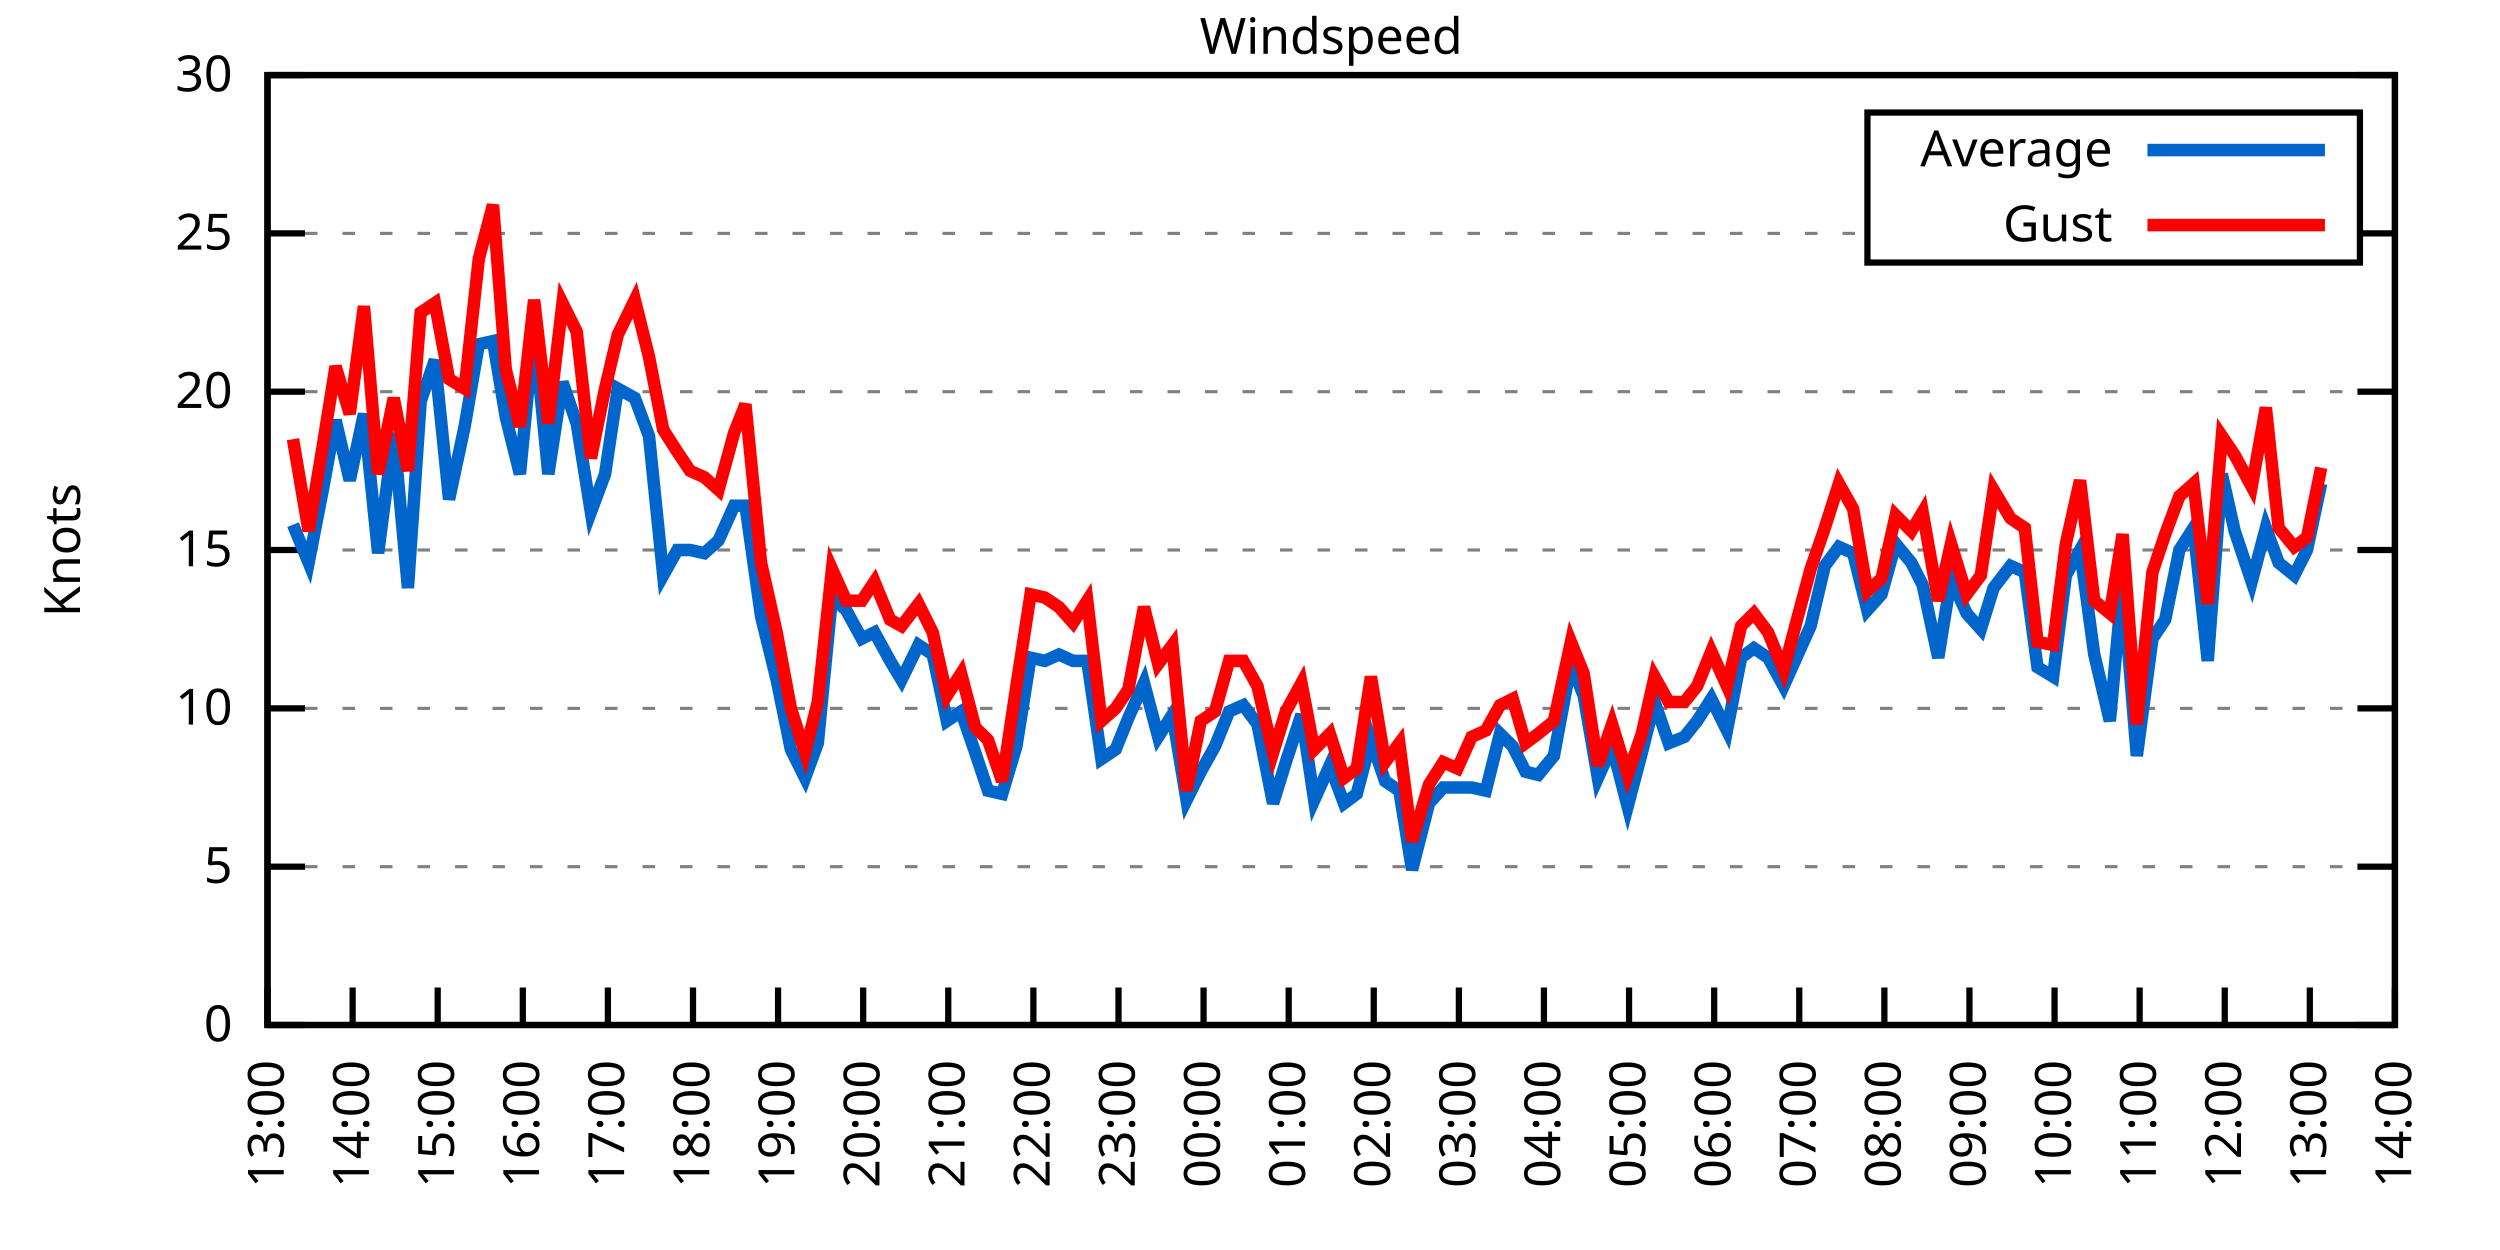
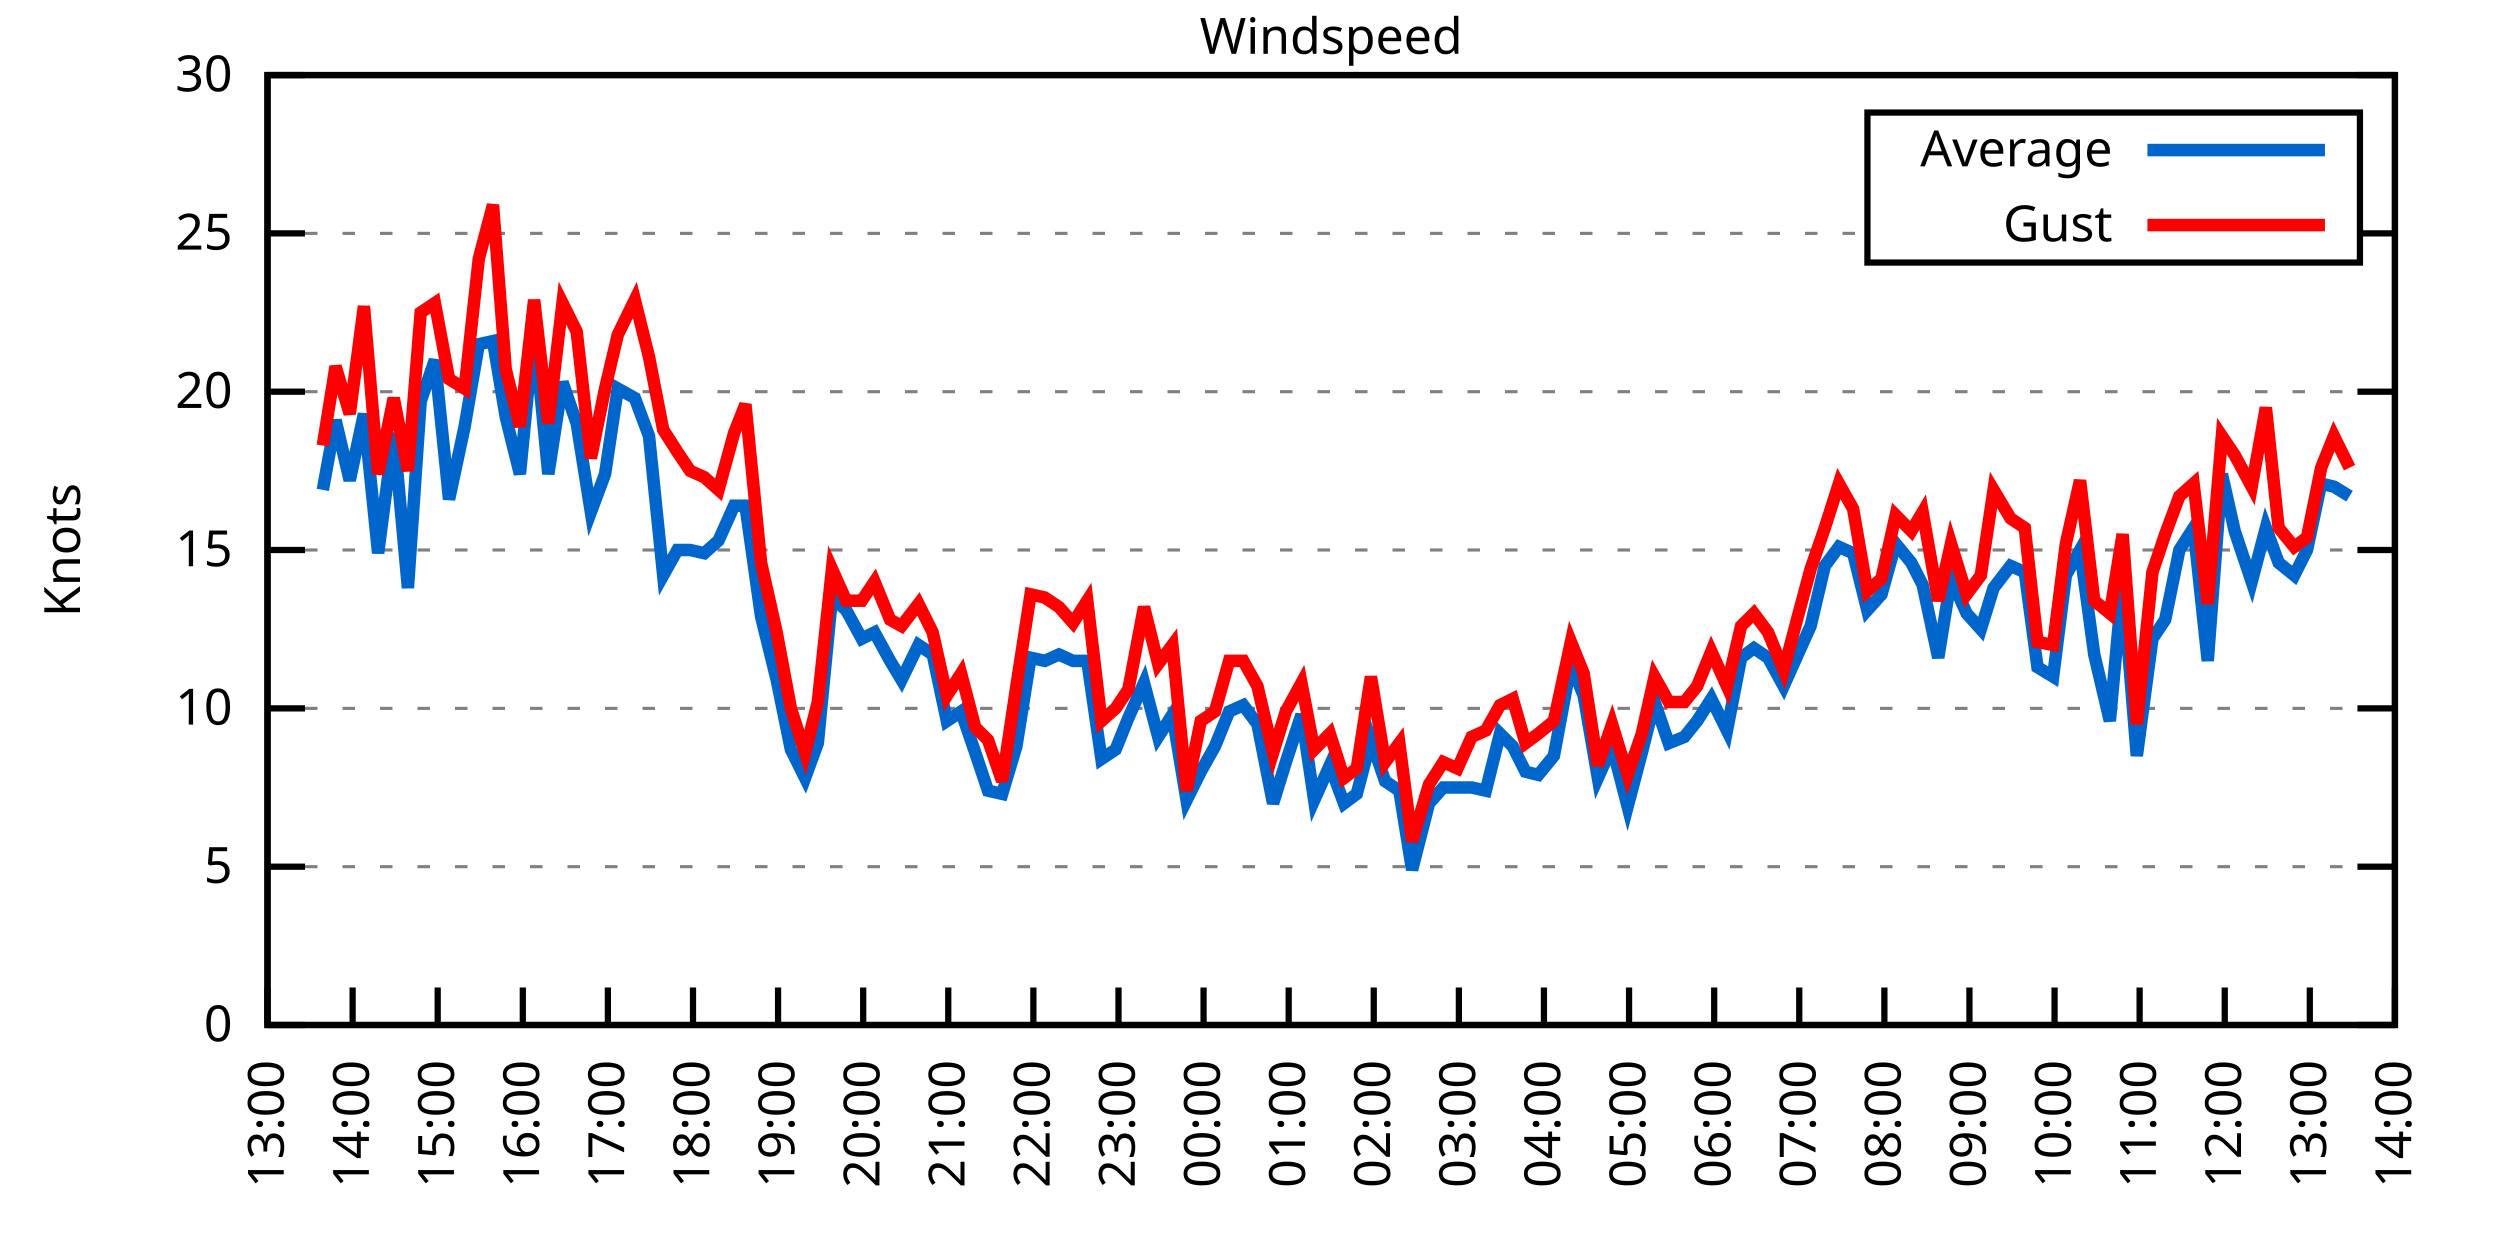
<svg xmlns="http://www.w3.org/2000/svg" xmlns:xlink="http://www.w3.org/1999/xlink" width="400" height="200" viewBox="0 0 400 200">
  <g id="gnuplot_canvas">
    <rect x="0" y="0" width="400" height="200" fill="none" />
    <defs>
      <circle id="gpDot" r="0.5" stroke-width="0.5" stroke="currentColor" />
      <path id="gpPt0" stroke-width="0.333" stroke="currentColor" d="M-1,0 h2 M0,-1 v2" />
      <path id="gpPt1" stroke-width="0.333" stroke="currentColor" d="M-1,-1 L1,1 M1,-1 L-1,1" />
      <path id="gpPt2" stroke-width="0.333" stroke="currentColor" d="M-1,0 L1,0 M0,-1 L0,1 M-1,-1 L1,1 M-1,1 L1,-1" />
      <rect id="gpPt3" stroke-width="0.333" stroke="currentColor" x="-1" y="-1" width="2" height="2" />
      <rect id="gpPt4" stroke-width="0.333" stroke="currentColor" fill="currentColor" x="-1" y="-1" width="2" height="2" />
      <circle id="gpPt5" stroke-width="0.333" stroke="currentColor" cx="0" cy="0" r="1" />
      <use xlink:href="#gpPt5" id="gpPt6" fill="currentColor" stroke="none" />
      <path id="gpPt7" stroke-width="0.333" stroke="currentColor" d="M0,-1.33 L-1.33,0.67 L1.33,0.67 z" />
      <use xlink:href="#gpPt7" id="gpPt8" fill="currentColor" stroke="none" />
      <use xlink:href="#gpPt7" id="gpPt9" stroke="currentColor" transform="rotate(180)" />
      <use xlink:href="#gpPt9" id="gpPt10" fill="currentColor" stroke="none" />
      <use xlink:href="#gpPt3" id="gpPt11" stroke="currentColor" transform="rotate(45)" />
      <use xlink:href="#gpPt11" id="gpPt12" fill="currentColor" stroke="none" />
      <path id="gpPt13" stroke-width="0.333" stroke="currentColor" d="M0,1.330 L1.265,0.411 L0.782,-1.067 L-0.782,-1.076 L-1.265,0.411 z" />
      <use xlink:href="#gpPt13" id="gpPt14" fill="currentColor" stroke="none" />
      <filter id="textbox" filterUnits="objectBoundingBox" x="0" y="0" height="1" width="1">
        <feFlood flood-color="white" flood-opacity="1" result="bgnd" />
        <feComposite in="SourceGraphic" in2="bgnd" operator="atop" />
      </filter>
      <filter id="greybox" filterUnits="objectBoundingBox" x="0" y="0" height="1" width="1">
        <feFlood flood-color="lightgrey" flood-opacity="1" result="grey" />
        <feComposite in="SourceGraphic" in2="grey" operator="atop" />
      </filter>
    </defs>
    <g fill="none" color="white" stroke="currentColor" stroke-width="1.00" stroke-linecap="butt" stroke-linejoin="miter">
</g>
    <g fill="none" color="black" stroke="currentColor" stroke-width="1.00" stroke-linecap="butt" stroke-linejoin="miter">
      <g stroke="none" shape-rendering="crispEdges">
        <polygon fill="rgb(255, 255, 255)" points="42.80,164.00 383.18,164.00 383.18,12.02 42.80,12.02 " />
      </g>
    </g>
    <g fill="none" color="black" stroke="currentColor" stroke-width="1.00" stroke-linecap="butt" stroke-linejoin="miter">
</g>
    <g fill="none" color="black" stroke="black" stroke-width="0.50" stroke-linecap="butt" stroke-linejoin="miter">
</g>
    <g fill="none" color="gray" stroke="currentColor" stroke-width="0.50" stroke-linecap="butt" stroke-linejoin="miter">
      <path stroke="gray" stroke-dasharray="2,4" class="gridline" d="M42.80,164.00 L383.19,164.00  " />
    </g>
    <g fill="none" color="gray" stroke="gray" stroke-width="1.00" stroke-linecap="butt" stroke-linejoin="miter">
</g>
    <g fill="none" color="black" stroke="currentColor" stroke-width="1.00" stroke-linecap="butt" stroke-linejoin="miter">
      <path stroke="black" d="M42.80,164.00 L48.80,164.00 M383.19,164.00 L377.19,164.00  " />
      <g transform="translate(37.20,166.60)" stroke="none" fill="black" font-family="Sans" font-size="8.00" text-anchor="end">
        <text>
          <tspan font-family="Sans"> 0</tspan>
        </text>
      </g>
    </g>
    <g fill="none" color="black" stroke="currentColor" stroke-width="1.00" stroke-linecap="butt" stroke-linejoin="miter">
</g>
    <g fill="none" color="black" stroke="black" stroke-width="0.50" stroke-linecap="butt" stroke-linejoin="miter">
</g>
    <g fill="none" color="gray" stroke="currentColor" stroke-width="0.50" stroke-linecap="butt" stroke-linejoin="miter">
      <path stroke="gray" stroke-dasharray="2,4" class="gridline" d="M42.80,138.67 L383.19,138.67  " />
    </g>
    <g fill="none" color="gray" stroke="gray" stroke-width="1.00" stroke-linecap="butt" stroke-linejoin="miter">
</g>
    <g fill="none" color="black" stroke="currentColor" stroke-width="1.00" stroke-linecap="butt" stroke-linejoin="miter">
      <path stroke="black" d="M42.80,138.67 L48.80,138.67 M383.19,138.67 L377.19,138.67  " />
      <g transform="translate(37.20,141.27)" stroke="none" fill="black" font-family="Sans" font-size="8.00" text-anchor="end">
        <text>
          <tspan font-family="Sans"> 5</tspan>
        </text>
      </g>
    </g>
    <g fill="none" color="black" stroke="currentColor" stroke-width="1.00" stroke-linecap="butt" stroke-linejoin="miter">
</g>
    <g fill="none" color="black" stroke="black" stroke-width="0.50" stroke-linecap="butt" stroke-linejoin="miter">
</g>
    <g fill="none" color="gray" stroke="currentColor" stroke-width="0.50" stroke-linecap="butt" stroke-linejoin="miter">
      <path stroke="gray" stroke-dasharray="2,4" class="gridline" d="M42.80,113.34 L383.19,113.34  " />
    </g>
    <g fill="none" color="gray" stroke="gray" stroke-width="1.00" stroke-linecap="butt" stroke-linejoin="miter">
</g>
    <g fill="none" color="black" stroke="currentColor" stroke-width="1.00" stroke-linecap="butt" stroke-linejoin="miter">
      <path stroke="black" d="M42.80,113.34 L48.80,113.34 M383.19,113.34 L377.19,113.34  " />
      <g transform="translate(37.20,115.94)" stroke="none" fill="black" font-family="Sans" font-size="8.00" text-anchor="end">
        <text>
          <tspan font-family="Sans"> 10</tspan>
        </text>
      </g>
    </g>
    <g fill="none" color="black" stroke="currentColor" stroke-width="1.00" stroke-linecap="butt" stroke-linejoin="miter">
</g>
    <g fill="none" color="black" stroke="black" stroke-width="0.50" stroke-linecap="butt" stroke-linejoin="miter">
</g>
    <g fill="none" color="gray" stroke="currentColor" stroke-width="0.50" stroke-linecap="butt" stroke-linejoin="miter">
      <path stroke="gray" stroke-dasharray="2,4" class="gridline" d="M42.80,88.00 L383.19,88.00  " />
    </g>
    <g fill="none" color="gray" stroke="gray" stroke-width="1.00" stroke-linecap="butt" stroke-linejoin="miter">
</g>
    <g fill="none" color="black" stroke="currentColor" stroke-width="1.00" stroke-linecap="butt" stroke-linejoin="miter">
      <path stroke="black" d="M42.80,88.00 L48.80,88.00 M383.19,88.00 L377.19,88.00  " />
      <g transform="translate(37.20,90.60)" stroke="none" fill="black" font-family="Sans" font-size="8.00" text-anchor="end">
        <text>
          <tspan font-family="Sans"> 15</tspan>
        </text>
      </g>
    </g>
    <g fill="none" color="black" stroke="currentColor" stroke-width="1.00" stroke-linecap="butt" stroke-linejoin="miter">
</g>
    <g fill="none" color="black" stroke="black" stroke-width="0.50" stroke-linecap="butt" stroke-linejoin="miter">
</g>
    <g fill="none" color="gray" stroke="currentColor" stroke-width="0.50" stroke-linecap="butt" stroke-linejoin="miter">
      <path stroke="gray" stroke-dasharray="2,4" class="gridline" d="M42.80,62.67 L383.19,62.67  " />
    </g>
    <g fill="none" color="gray" stroke="gray" stroke-width="1.00" stroke-linecap="butt" stroke-linejoin="miter">
</g>
    <g fill="none" color="black" stroke="currentColor" stroke-width="1.00" stroke-linecap="butt" stroke-linejoin="miter">
      <path stroke="black" d="M42.80,62.67 L48.80,62.67 M383.19,62.67 L377.19,62.67  " />
      <g transform="translate(37.20,65.27)" stroke="none" fill="black" font-family="Sans" font-size="8.00" text-anchor="end">
        <text>
          <tspan font-family="Sans"> 20</tspan>
        </text>
      </g>
    </g>
    <g fill="none" color="black" stroke="currentColor" stroke-width="1.00" stroke-linecap="butt" stroke-linejoin="miter">
</g>
    <g fill="none" color="black" stroke="black" stroke-width="0.50" stroke-linecap="butt" stroke-linejoin="miter">
</g>
    <g fill="none" color="gray" stroke="currentColor" stroke-width="0.50" stroke-linecap="butt" stroke-linejoin="miter">
      <path stroke="gray" stroke-dasharray="2,4" class="gridline" d="M42.80,37.34 L298.79,37.34 M377.59,37.34 L383.19,37.34  " />
    </g>
    <g fill="none" color="gray" stroke="gray" stroke-width="1.00" stroke-linecap="butt" stroke-linejoin="miter">
</g>
    <g fill="none" color="black" stroke="currentColor" stroke-width="1.00" stroke-linecap="butt" stroke-linejoin="miter">
      <path stroke="black" d="M42.80,37.34 L48.80,37.34 M383.19,37.34 L377.19,37.34  " />
      <g transform="translate(37.20,39.94)" stroke="none" fill="black" font-family="Sans" font-size="8.00" text-anchor="end">
        <text>
          <tspan font-family="Sans"> 25</tspan>
        </text>
      </g>
    </g>
    <g fill="none" color="black" stroke="currentColor" stroke-width="1.00" stroke-linecap="butt" stroke-linejoin="miter">
</g>
    <g fill="none" color="black" stroke="black" stroke-width="0.50" stroke-linecap="butt" stroke-linejoin="miter">
</g>
    <g fill="none" color="gray" stroke="currentColor" stroke-width="0.50" stroke-linecap="butt" stroke-linejoin="miter">
      <path stroke="gray" stroke-dasharray="2,4" class="gridline" d="M42.80,12.01 L383.19,12.01  " />
    </g>
    <g fill="none" color="gray" stroke="gray" stroke-width="1.00" stroke-linecap="butt" stroke-linejoin="miter">
</g>
    <g fill="none" color="black" stroke="currentColor" stroke-width="1.00" stroke-linecap="butt" stroke-linejoin="miter">
      <path stroke="black" d="M42.80,12.01 L48.80,12.01 M383.19,12.01 L377.19,12.01  " />
      <g transform="translate(37.20,14.61)" stroke="none" fill="black" font-family="Sans" font-size="8.00" text-anchor="end">
        <text>
          <tspan font-family="Sans"> 30</tspan>
        </text>
      </g>
    </g>
    <g fill="none" color="black" stroke="currentColor" stroke-width="1.00" stroke-linecap="butt" stroke-linejoin="miter">
      <path stroke="black" d="M42.80,164.00 L42.80,158.00  " />
      <g transform="translate(45.40,169.60) rotate(270.00)" stroke="none" fill="black" font-family="Sans" font-size="8.00" text-anchor="end">
        <text>
          <tspan font-family="Sans">13:00</tspan>
        </text>
      </g>
    </g>
    <g fill="none" color="black" stroke="currentColor" stroke-width="1.00" stroke-linecap="butt" stroke-linejoin="miter">
      <path stroke="black" d="M56.42,164.00 L56.42,158.00  " />
      <g transform="translate(59.02,169.60) rotate(270.00)" stroke="none" fill="black" font-family="Sans" font-size="8.00" text-anchor="end">
        <text>
          <tspan font-family="Sans">14:00</tspan>
        </text>
      </g>
    </g>
    <g fill="none" color="black" stroke="currentColor" stroke-width="1.00" stroke-linecap="butt" stroke-linejoin="miter">
      <path stroke="black" d="M70.03,164.00 L70.03,158.00  " />
      <g transform="translate(72.63,169.60) rotate(270.00)" stroke="none" fill="black" font-family="Sans" font-size="8.00" text-anchor="end">
        <text>
          <tspan font-family="Sans">15:00</tspan>
        </text>
      </g>
    </g>
    <g fill="none" color="black" stroke="currentColor" stroke-width="1.00" stroke-linecap="butt" stroke-linejoin="miter">
      <path stroke="black" d="M83.65,164.00 L83.65,158.00  " />
      <g transform="translate(86.25,169.60) rotate(270.00)" stroke="none" fill="black" font-family="Sans" font-size="8.00" text-anchor="end">
        <text>
          <tspan font-family="Sans">16:00</tspan>
        </text>
      </g>
    </g>
    <g fill="none" color="black" stroke="currentColor" stroke-width="1.00" stroke-linecap="butt" stroke-linejoin="miter">
      <path stroke="black" d="M97.26,164.00 L97.26,158.00  " />
      <g transform="translate(99.86,169.60) rotate(270.00)" stroke="none" fill="black" font-family="Sans" font-size="8.00" text-anchor="end">
        <text>
          <tspan font-family="Sans">17:00</tspan>
        </text>
      </g>
    </g>
    <g fill="none" color="black" stroke="currentColor" stroke-width="1.00" stroke-linecap="butt" stroke-linejoin="miter">
      <path stroke="black" d="M110.88,164.00 L110.88,158.00  " />
      <g transform="translate(113.48,169.60) rotate(270.00)" stroke="none" fill="black" font-family="Sans" font-size="8.00" text-anchor="end">
        <text>
          <tspan font-family="Sans">18:00</tspan>
        </text>
      </g>
    </g>
    <g fill="none" color="black" stroke="currentColor" stroke-width="1.00" stroke-linecap="butt" stroke-linejoin="miter">
      <path stroke="black" d="M124.49,164.00 L124.49,158.00  " />
      <g transform="translate(127.09,169.60) rotate(270.00)" stroke="none" fill="black" font-family="Sans" font-size="8.00" text-anchor="end">
        <text>
          <tspan font-family="Sans">19:00</tspan>
        </text>
      </g>
    </g>
    <g fill="none" color="black" stroke="currentColor" stroke-width="1.00" stroke-linecap="butt" stroke-linejoin="miter">
      <path stroke="black" d="M138.11,164.00 L138.11,158.00  " />
      <g transform="translate(140.71,169.60) rotate(270.00)" stroke="none" fill="black" font-family="Sans" font-size="8.00" text-anchor="end">
        <text>
          <tspan font-family="Sans">20:00</tspan>
        </text>
      </g>
    </g>
    <g fill="none" color="black" stroke="currentColor" stroke-width="1.00" stroke-linecap="butt" stroke-linejoin="miter">
      <path stroke="black" d="M151.72,164.00 L151.72,158.00  " />
      <g transform="translate(154.32,169.60) rotate(270.00)" stroke="none" fill="black" font-family="Sans" font-size="8.00" text-anchor="end">
        <text>
          <tspan font-family="Sans">21:00</tspan>
        </text>
      </g>
    </g>
    <g fill="none" color="black" stroke="currentColor" stroke-width="1.00" stroke-linecap="butt" stroke-linejoin="miter">
      <path stroke="black" d="M165.34,164.00 L165.34,158.00  " />
      <g transform="translate(167.94,169.60) rotate(270.00)" stroke="none" fill="black" font-family="Sans" font-size="8.00" text-anchor="end">
        <text>
          <tspan font-family="Sans">22:00</tspan>
        </text>
      </g>
    </g>
    <g fill="none" color="black" stroke="currentColor" stroke-width="1.00" stroke-linecap="butt" stroke-linejoin="miter">
      <path stroke="black" d="M178.96,164.00 L178.96,158.00  " />
      <g transform="translate(181.56,169.60) rotate(270.00)" stroke="none" fill="black" font-family="Sans" font-size="8.00" text-anchor="end">
        <text>
          <tspan font-family="Sans">23:00</tspan>
        </text>
      </g>
    </g>
    <g fill="none" color="black" stroke="currentColor" stroke-width="1.00" stroke-linecap="butt" stroke-linejoin="miter">
      <path stroke="black" d="M192.57,164.00 L192.57,158.00  " />
      <g transform="translate(195.17,169.60) rotate(270.00)" stroke="none" fill="black" font-family="Sans" font-size="8.00" text-anchor="end">
        <text>
          <tspan font-family="Sans">00:00</tspan>
        </text>
      </g>
    </g>
    <g fill="none" color="black" stroke="currentColor" stroke-width="1.00" stroke-linecap="butt" stroke-linejoin="miter">
      <path stroke="black" d="M206.19,164.00 L206.19,158.00  " />
      <g transform="translate(208.79,169.60) rotate(270.00)" stroke="none" fill="black" font-family="Sans" font-size="8.00" text-anchor="end">
        <text>
          <tspan font-family="Sans">01:00</tspan>
        </text>
      </g>
    </g>
    <g fill="none" color="black" stroke="currentColor" stroke-width="1.00" stroke-linecap="butt" stroke-linejoin="miter">
      <path stroke="black" d="M219.80,164.00 L219.80,158.00  " />
      <g transform="translate(222.40,169.60) rotate(270.00)" stroke="none" fill="black" font-family="Sans" font-size="8.00" text-anchor="end">
        <text>
          <tspan font-family="Sans">02:00</tspan>
        </text>
      </g>
    </g>
    <g fill="none" color="black" stroke="currentColor" stroke-width="1.00" stroke-linecap="butt" stroke-linejoin="miter">
      <path stroke="black" d="M233.42,164.00 L233.42,158.00  " />
      <g transform="translate(236.02,169.60) rotate(270.00)" stroke="none" fill="black" font-family="Sans" font-size="8.00" text-anchor="end">
        <text>
          <tspan font-family="Sans">03:00</tspan>
        </text>
      </g>
    </g>
    <g fill="none" color="black" stroke="currentColor" stroke-width="1.00" stroke-linecap="butt" stroke-linejoin="miter">
      <path stroke="black" d="M247.03,164.00 L247.03,158.00  " />
      <g transform="translate(249.63,169.60) rotate(270.00)" stroke="none" fill="black" font-family="Sans" font-size="8.00" text-anchor="end">
        <text>
          <tspan font-family="Sans">04:00</tspan>
        </text>
      </g>
    </g>
    <g fill="none" color="black" stroke="currentColor" stroke-width="1.00" stroke-linecap="butt" stroke-linejoin="miter">
      <path stroke="black" d="M260.65,164.00 L260.65,158.00  " />
      <g transform="translate(263.25,169.60) rotate(270.00)" stroke="none" fill="black" font-family="Sans" font-size="8.00" text-anchor="end">
        <text>
          <tspan font-family="Sans">05:00</tspan>
        </text>
      </g>
    </g>
    <g fill="none" color="black" stroke="currentColor" stroke-width="1.00" stroke-linecap="butt" stroke-linejoin="miter">
      <path stroke="black" d="M274.27,164.00 L274.27,158.00  " />
      <g transform="translate(276.87,169.60) rotate(270.00)" stroke="none" fill="black" font-family="Sans" font-size="8.00" text-anchor="end">
        <text>
          <tspan font-family="Sans">06:00</tspan>
        </text>
      </g>
    </g>
    <g fill="none" color="black" stroke="currentColor" stroke-width="1.00" stroke-linecap="butt" stroke-linejoin="miter">
      <path stroke="black" d="M287.88,164.00 L287.88,158.00  " />
      <g transform="translate(290.48,169.60) rotate(270.00)" stroke="none" fill="black" font-family="Sans" font-size="8.00" text-anchor="end">
        <text>
          <tspan font-family="Sans">07:00</tspan>
        </text>
      </g>
    </g>
    <g fill="none" color="black" stroke="currentColor" stroke-width="1.00" stroke-linecap="butt" stroke-linejoin="miter">
      <path stroke="black" d="M301.50,164.00 L301.50,158.00  " />
      <g transform="translate(304.10,169.60) rotate(270.00)" stroke="none" fill="black" font-family="Sans" font-size="8.00" text-anchor="end">
        <text>
          <tspan font-family="Sans">08:00</tspan>
        </text>
      </g>
    </g>
    <g fill="none" color="black" stroke="currentColor" stroke-width="1.00" stroke-linecap="butt" stroke-linejoin="miter">
      <path stroke="black" d="M315.11,164.00 L315.11,158.00  " />
      <g transform="translate(317.71,169.60) rotate(270.00)" stroke="none" fill="black" font-family="Sans" font-size="8.00" text-anchor="end">
        <text>
          <tspan font-family="Sans">09:00</tspan>
        </text>
      </g>
    </g>
    <g fill="none" color="black" stroke="currentColor" stroke-width="1.00" stroke-linecap="butt" stroke-linejoin="miter">
      <path stroke="black" d="M328.73,164.00 L328.73,158.00  " />
      <g transform="translate(331.33,169.60) rotate(270.00)" stroke="none" fill="black" font-family="Sans" font-size="8.00" text-anchor="end">
        <text>
          <tspan font-family="Sans">10:00</tspan>
        </text>
      </g>
    </g>
    <g fill="none" color="black" stroke="currentColor" stroke-width="1.00" stroke-linecap="butt" stroke-linejoin="miter">
      <path stroke="black" d="M342.34,164.00 L342.34,158.00  " />
      <g transform="translate(344.94,169.60) rotate(270.00)" stroke="none" fill="black" font-family="Sans" font-size="8.00" text-anchor="end">
        <text>
          <tspan font-family="Sans">11:00</tspan>
        </text>
      </g>
    </g>
    <g fill="none" color="black" stroke="currentColor" stroke-width="1.00" stroke-linecap="butt" stroke-linejoin="miter">
      <path stroke="black" d="M355.96,164.00 L355.96,158.00  " />
      <g transform="translate(358.56,169.60) rotate(270.00)" stroke="none" fill="black" font-family="Sans" font-size="8.00" text-anchor="end">
        <text>
          <tspan font-family="Sans">12:00</tspan>
        </text>
      </g>
    </g>
    <g fill="none" color="black" stroke="currentColor" stroke-width="1.00" stroke-linecap="butt" stroke-linejoin="miter">
      <path stroke="black" d="M369.57,164.00 L369.57,158.00  " />
      <g transform="translate(372.17,169.60) rotate(270.00)" stroke="none" fill="black" font-family="Sans" font-size="8.00" text-anchor="end">
        <text>
          <tspan font-family="Sans">13:00</tspan>
        </text>
      </g>
    </g>
    <g fill="none" color="black" stroke="currentColor" stroke-width="1.00" stroke-linecap="butt" stroke-linejoin="miter">
      <path stroke="black" d="M383.19,164.00 L383.19,158.00  " />
      <g transform="translate(385.79,169.60) rotate(270.00)" stroke="none" fill="black" font-family="Sans" font-size="8.00" text-anchor="end">
        <text>
          <tspan font-family="Sans">14:00</tspan>
        </text>
      </g>
    </g>
    <g fill="none" color="black" stroke="currentColor" stroke-width="1.00" stroke-linecap="butt" stroke-linejoin="miter">
</g>
    <g fill="none" color="black" stroke="currentColor" stroke-width="1.00" stroke-linecap="butt" stroke-linejoin="miter">
      <path stroke="black" d="M42.80,12.01 L42.80,164.00 L383.19,164.00 L383.19,12.01 L42.80,12.01 Z  " />
    </g>
    <g fill="none" color="black" stroke="currentColor" stroke-width="1.00" stroke-linecap="butt" stroke-linejoin="miter">
</g>
    <g fill="none" color="black" stroke="currentColor" stroke-width="1.00" stroke-linecap="butt" stroke-linejoin="miter">
      <path stroke="black" d="M298.79,42.01 L298.79,18.01 L377.59,18.01 L377.59,42.01 L298.79,42.01 Z  " />
    </g>
    <g id="Windspeed_plot_1">
      <g fill="none" color="white" stroke="black" stroke-width="2.00" stroke-linecap="butt" stroke-linejoin="miter">
</g>
      <g fill="none" color="black" stroke="currentColor" stroke-width="2.00" stroke-linecap="butt" stroke-linejoin="miter">
        <g transform="translate(337.99,26.61)" stroke="none" fill="black" font-family="Sans" font-size="8.00" text-anchor="end">
          <text>
            <tspan font-family="Sans">Average</tspan>
          </text>
        </g>
      </g>
      <g fill="none" color="black" stroke="currentColor" stroke-width="2.00" stroke-linecap="butt" stroke-linejoin="miter">
-         <path stroke="rgb(  0, 102, 204)" d="M343.59,24.01 L371.99,24.01 M46.88,83.95 L49.38,90.03 L51.65,78.38 L53.69,67.23 L55.96,76.86 L58.23,66.22   L60.50,88.51 L63.00,69.26 L65.27,94.08 L67.31,64.19 L69.58,57.61 L71.85,79.90 L74.34,68.25 L76.61,55.07   L78.88,54.57 L80.92,66.73 L83.19,75.85 L85.46,52.54 L87.73,75.85 L90.00,61.15 L92.27,67.74 L94.54,81.93   L96.81,75.85 L98.85,62.17 L101.57,63.69 L103.84,69.77 L106.11,92.06 L108.38,88.00 L110.42,88.00 L112.69,88.51   L114.96,86.49 L117.46,80.91 L119.27,80.91 L121.77,98.64 L124.27,108.78 L126.54,119.92 L128.81,124.48 L130.85,118.91   L133.12,95.60 L135.39,97.63 L137.88,102.19 L139.92,101.18 L142.42,105.74 L144.24,108.78 L146.96,103.20 L149.23,104.72   L151.50,115.36 L153.77,113.84 L156.04,120.43 L158.08,126.51 L160.35,127.02 L162.62,119.42 L164.89,105.23 L167.16,105.74   L169.43,104.72 L171.69,105.74 L173.96,105.74 L176.23,121.44 L178.50,119.92 L180.54,114.86 L183.04,109.28 L185.31,117.90   L187.58,114.35 L189.85,128.03 L192.12,123.47 L194.39,119.42 L196.66,113.84 L198.93,112.83 L201.19,115.87 L203.69,128.54   L205.73,121.95 L208.23,114.35 L210.27,128.03 L212.77,122.46 L215.04,128.54 L217.08,127.02 L219.35,118.40 L221.62,124.99   L223.89,126.51 L225.93,139.17 L228.65,128.54 L230.92,126.00 L233.19,126.00 L235.46,126.00 L237.73,126.51 L240.00,117.39   L242.04,119.42 L244.08,123.47 L246.13,123.98 L248.62,120.94 L251.35,106.24 L253.39,111.31 L255.66,124.48 L257.93,119.42   L260.42,129.04 L262.69,120.43 L264.73,112.32 L267.00,118.91 L269.50,117.90 L271.54,115.36 L273.81,111.82 L276.31,116.88   L278.58,105.23 L280.62,103.71 L282.89,105.23 L285.38,109.79 L287.65,104.72 L289.70,100.16 L291.97,90.54 L294.23,87.50   L296.50,88.51 L298.77,97.63 L301.04,95.10 L303.31,86.99 L305.81,90.03 L307.62,93.58 L310.12,105.23 L312.16,92.56   L314.66,98.14 L316.93,100.67 L318.97,94.08 L321.69,90.54 L323.96,91.55 L326.00,106.75 L328.50,108.27 L330.54,92.06   L332.81,88.00 L335.08,104.72 L337.58,115.36 L339.62,93.07 L341.89,120.94 L344.39,102.19 L346.43,99.15 L348.70,88.00   L350.97,84.46 L353.24,105.74 L355.50,75.85 L357.55,84.97 L360.27,93.07 L362.54,84.46 L364.58,90.03 L367.08,92.06   L369.12,88.00 L371.39,77.37  " />
+         <path stroke="rgb(  0, 102, 204)" d="M343.59,24.01 L371.99,24.01 M51.65,78.38 L53.69,67.23 L55.96,76.86 L58.23,66.22 L60.50,88.51 L63.00,69.26   L65.27,94.08 L67.31,64.19 L69.58,57.61 L71.85,79.90 L74.34,68.25 L76.61,55.07 L78.88,54.57 L80.92,66.73   L83.19,75.85 L85.46,52.54 L87.73,75.85 L90.00,61.15 L92.27,67.74 L94.54,81.93 L96.81,75.85 L98.85,62.17   L101.57,63.69 L103.84,69.77 L106.11,92.06 L108.38,88.00 L110.42,88.00 L112.69,88.51 L114.96,86.49 L117.46,80.91   L119.27,80.91 L121.77,98.64 L124.27,108.78 L126.54,119.92 L128.81,124.48 L130.85,118.91 L133.12,95.60 L135.39,97.63   L137.88,102.19 L139.92,101.18 L142.42,105.74 L144.24,108.78 L146.96,103.20 L149.23,104.72 L151.50,115.36 L153.77,113.84   L156.04,120.43 L158.08,126.51 L160.35,127.02 L162.62,119.42 L164.89,105.23 L167.16,105.74 L169.43,104.72 L171.69,105.74   L173.96,105.74 L176.23,121.44 L178.50,119.92 L180.54,114.86 L183.04,109.28 L185.31,117.90 L187.58,114.35 L189.85,128.03   L192.12,123.47 L194.39,119.42 L196.66,113.84 L198.93,112.83 L201.19,115.87 L203.69,128.54 L205.73,121.95 L208.23,114.35   L210.27,128.03 L212.77,122.46 L215.04,128.54 L217.08,127.02 L219.35,118.40 L221.62,124.99 L223.89,126.51 L225.93,139.17   L228.65,128.54 L230.92,126.00 L233.19,126.00 L235.46,126.00 L237.73,126.51 L240.00,117.39 L242.04,119.42 L244.08,123.47   L246.13,123.98 L248.62,120.94 L251.35,106.24 L253.39,111.31 L255.66,124.48 L257.93,119.42 L260.42,129.04 L262.69,120.43   L264.73,112.32 L267.00,118.91 L269.50,117.90 L271.54,115.36 L273.81,111.82 L276.31,116.88 L278.58,105.23 L280.62,103.71   L282.89,105.23 L285.38,109.79 L287.65,104.72 L289.70,100.16 L291.97,90.54 L294.23,87.50 L296.50,88.51 L298.77,97.63   L301.04,95.10 L303.31,86.99 L305.81,90.03 L307.62,93.58 L310.12,105.23 L312.16,92.56 L314.66,98.14 L316.93,100.67   L318.97,94.08 L321.69,90.54 L323.96,91.55 L326.00,106.75 L328.50,108.27 L330.54,92.06 L332.81,88.00 L335.08,104.72   L337.58,115.36 L339.62,93.07 L341.89,120.94 L344.39,102.19 L346.43,99.15 L348.70,88.00 L350.97,84.46 L353.24,105.74   L355.50,75.85 L357.55,84.97 L360.27,93.07 L362.54,84.46 L364.58,90.03 L367.08,92.06 L369.12,88.00 L371.39,77.37   L373.43,77.87 L375.93,79.39  " />
      </g>
    </g>
    <g id="Windspeed_plot_2">
      <g fill="none" color="black" stroke="currentColor" stroke-width="2.00" stroke-linecap="butt" stroke-linejoin="miter">
        <g transform="translate(337.99,38.61)" stroke="none" fill="black" font-family="Sans" font-size="8.00" text-anchor="end">
          <text>
            <tspan font-family="Sans">Gust</tspan>
          </text>
        </g>
      </g>
      <g fill="none" color="black" stroke="currentColor" stroke-width="2.00" stroke-linecap="butt" stroke-linejoin="miter">
-         <path stroke="rgb(255,   0,   0)" d="M343.59,36.01 L371.99,36.01 M46.88,70.27 L49.38,84.97 L51.65,71.29 L53.69,58.62 L55.96,66.22 L58.23,48.99   L60.50,75.85 L63.00,63.69 L65.27,75.34 L67.31,50.01 L69.58,48.49 L71.85,60.65 L74.34,62.17 L76.61,41.39   L78.88,32.78 L80.92,59.13 L83.19,68.25 L85.46,47.98 L87.73,67.74 L90.00,48.49 L92.27,53.05 L94.54,73.31   L96.81,62.17 L98.85,53.55 L101.57,47.98 L103.84,57.10 L106.11,68.75 L108.38,72.30 L110.42,75.34 L112.69,76.35   L114.96,78.38 L117.46,69.26 L119.27,64.70 L121.77,90.03 L124.27,101.18 L126.54,113.34 L128.81,120.43 L130.85,112.32   L133.12,91.04 L135.39,96.11 L137.88,96.11 L139.92,93.07 L142.42,99.15 L144.24,100.16 L146.96,96.62 L149.23,101.18   L151.50,111.31 L153.77,107.76 L156.04,116.38 L158.08,118.40 L160.35,124.99 L162.62,109.79 L164.89,95.10 L167.16,95.60   L169.43,97.12 L171.69,99.66 L173.96,96.11 L176.23,115.36 L178.50,113.34 L180.54,110.30 L183.04,97.12 L185.31,106.24   L187.58,103.20 L189.85,126.51 L192.12,115.36 L194.39,113.84 L196.66,105.74 L198.93,105.74 L201.19,109.79 L203.69,120.43   L205.73,113.84 L208.23,109.28 L210.27,119.92 L212.77,117.39 L215.04,124.48 L217.08,122.96 L219.35,108.27 L221.62,121.95   L223.89,118.91 L225.93,134.62 L228.65,125.50 L230.92,121.95 L233.19,122.96 L235.46,117.90 L237.73,116.88 L240.00,112.83   L242.04,111.82 L244.08,118.91 L246.13,117.39 L248.62,115.36 L251.35,102.70 L253.39,107.76 L255.66,122.46 L257.93,115.87   L260.42,123.98 L262.69,117.39 L264.73,108.27 L267.00,112.32 L269.50,112.32 L271.54,109.79 L273.81,104.22 L276.31,109.79   L278.58,100.16 L280.62,98.14 L282.89,101.18 L285.38,107.26 L287.65,98.64 L289.70,91.04 L291.97,84.46 L294.23,77.37   L296.50,81.42 L298.77,94.59 L301.04,92.56 L303.31,82.43 L305.81,84.97 L307.62,81.93 L310.12,96.11 L312.16,86.99   L314.66,95.10 L316.93,92.06 L318.97,78.38 L321.69,82.94 L323.96,84.46 L326.00,102.70 L328.50,103.20 L330.54,86.99   L332.81,76.86 L335.08,96.11 L337.58,98.14 L339.62,85.47 L341.89,115.87 L344.39,91.55 L346.43,85.47 L348.70,79.39   L350.97,77.37 L353.24,96.62 L355.50,69.77 L357.55,72.81 L360.27,77.87 L362.54,65.21 L364.58,84.46 L367.08,87.50   L369.12,85.98 L371.39,74.83  " />
+         <path stroke="rgb(255,   0,   0)" d="M343.59,36.01 L371.99,36.01 M51.65,71.29 L53.69,58.62 L55.96,66.22 L58.23,48.99 L60.50,75.85 L63.00,63.69   L65.27,75.34 L67.31,50.01 L69.58,48.49 L71.85,60.65 L74.34,62.17 L76.61,41.39 L78.88,32.78 L80.92,59.13   L83.19,68.25 L85.46,47.98 L87.73,67.74 L90.00,48.49 L92.27,53.05 L94.54,73.31 L96.81,62.17 L98.85,53.55   L101.57,47.98 L103.84,57.10 L106.11,68.75 L108.38,72.30 L110.42,75.34 L112.69,76.35 L114.96,78.38 L117.46,69.26   L119.27,64.70 L121.77,90.03 L124.27,101.18 L126.54,113.34 L128.81,120.43 L130.85,112.32 L133.12,91.04 L135.39,96.11   L137.88,96.11 L139.92,93.07 L142.42,99.15 L144.24,100.16 L146.96,96.62 L149.23,101.18 L151.50,111.31 L153.77,107.76   L156.04,116.38 L158.08,118.40 L160.35,124.99 L162.62,109.79 L164.89,95.10 L167.16,95.60 L169.43,97.12 L171.69,99.66   L173.96,96.11 L176.23,115.36 L178.50,113.34 L180.54,110.30 L183.04,97.12 L185.31,106.24 L187.58,103.20 L189.85,126.51   L192.12,115.36 L194.39,113.84 L196.66,105.74 L198.93,105.74 L201.19,109.79 L203.69,120.43 L205.73,113.84 L208.23,109.28   L210.27,119.92 L212.77,117.39 L215.04,124.48 L217.08,122.96 L219.35,108.27 L221.62,121.95 L223.89,118.91 L225.93,134.62   L228.65,125.50 L230.92,121.95 L233.19,122.96 L235.46,117.90 L237.73,116.88 L240.00,112.83 L242.04,111.82 L244.08,118.91   L246.13,117.39 L248.62,115.36 L251.35,102.70 L253.39,107.76 L255.66,122.46 L257.93,115.87 L260.42,123.98 L262.69,117.39   L264.73,108.27 L267.00,112.32 L269.50,112.32 L271.54,109.79 L273.81,104.22 L276.31,109.79 L278.58,100.16 L280.62,98.14   L282.89,101.18 L285.38,107.26 L287.65,98.64 L289.70,91.04 L291.97,84.46 L294.23,77.37 L296.50,81.42 L298.77,94.59   L301.04,92.56 L303.31,82.43 L305.81,84.97 L307.62,81.93 L310.12,96.11 L312.16,86.99 L314.66,95.10 L316.93,92.06   L318.97,78.38 L321.69,82.94 L323.96,84.46 L326.00,102.70 L328.50,103.20 L330.54,86.99 L332.81,76.86 L335.08,96.11   L337.58,98.14 L339.62,85.47 L341.89,115.87 L344.39,91.55 L346.43,85.47 L348.70,79.39 L350.97,77.37 L353.24,96.62   L355.50,69.77 L357.55,72.81 L360.27,77.87 L362.54,65.21 L364.58,84.46 L367.08,87.50 L369.12,85.98 L371.39,74.83   L373.43,69.77 L375.93,74.83  " />
      </g>
    </g>
    <g fill="none" color="black" stroke="currentColor" stroke-width="2.00" stroke-linecap="butt" stroke-linejoin="miter">
</g>
    <g fill="none" color="black" stroke="black" stroke-width="1.00" stroke-linecap="butt" stroke-linejoin="miter">
</g>
    <g fill="none" color="black" stroke="currentColor" stroke-width="1.00" stroke-linecap="butt" stroke-linejoin="miter">
      <path stroke="black" d="M42.80,12.01 L42.80,164.00 L383.19,164.00 L383.19,12.01 L42.80,12.01 Z  " />
      <g transform="translate(12.80,88.01) rotate(270.00)" stroke="none" fill="black" font-family="Sans" font-size="8.00" text-anchor="middle">
        <text>
          <tspan font-family="Sans">Knots</tspan>
        </text>
      </g>
    </g>
    <g fill="none" color="black" stroke="currentColor" stroke-width="1.00" stroke-linecap="butt" stroke-linejoin="miter">
</g>
    <g fill="none" color="black" stroke="currentColor" stroke-width="1.00" stroke-linecap="butt" stroke-linejoin="miter">
      <g transform="translate(212.99,8.61)" stroke="none" fill="black" font-family="Sans" font-size="8.00" text-anchor="middle">
        <text>
          <tspan font-family="Sans">Windspeed</tspan>
        </text>
      </g>
    </g>
    <g fill="none" color="black" stroke="currentColor" stroke-width="1.00" stroke-linecap="butt" stroke-linejoin="miter">
</g>
  </g>
</svg>
